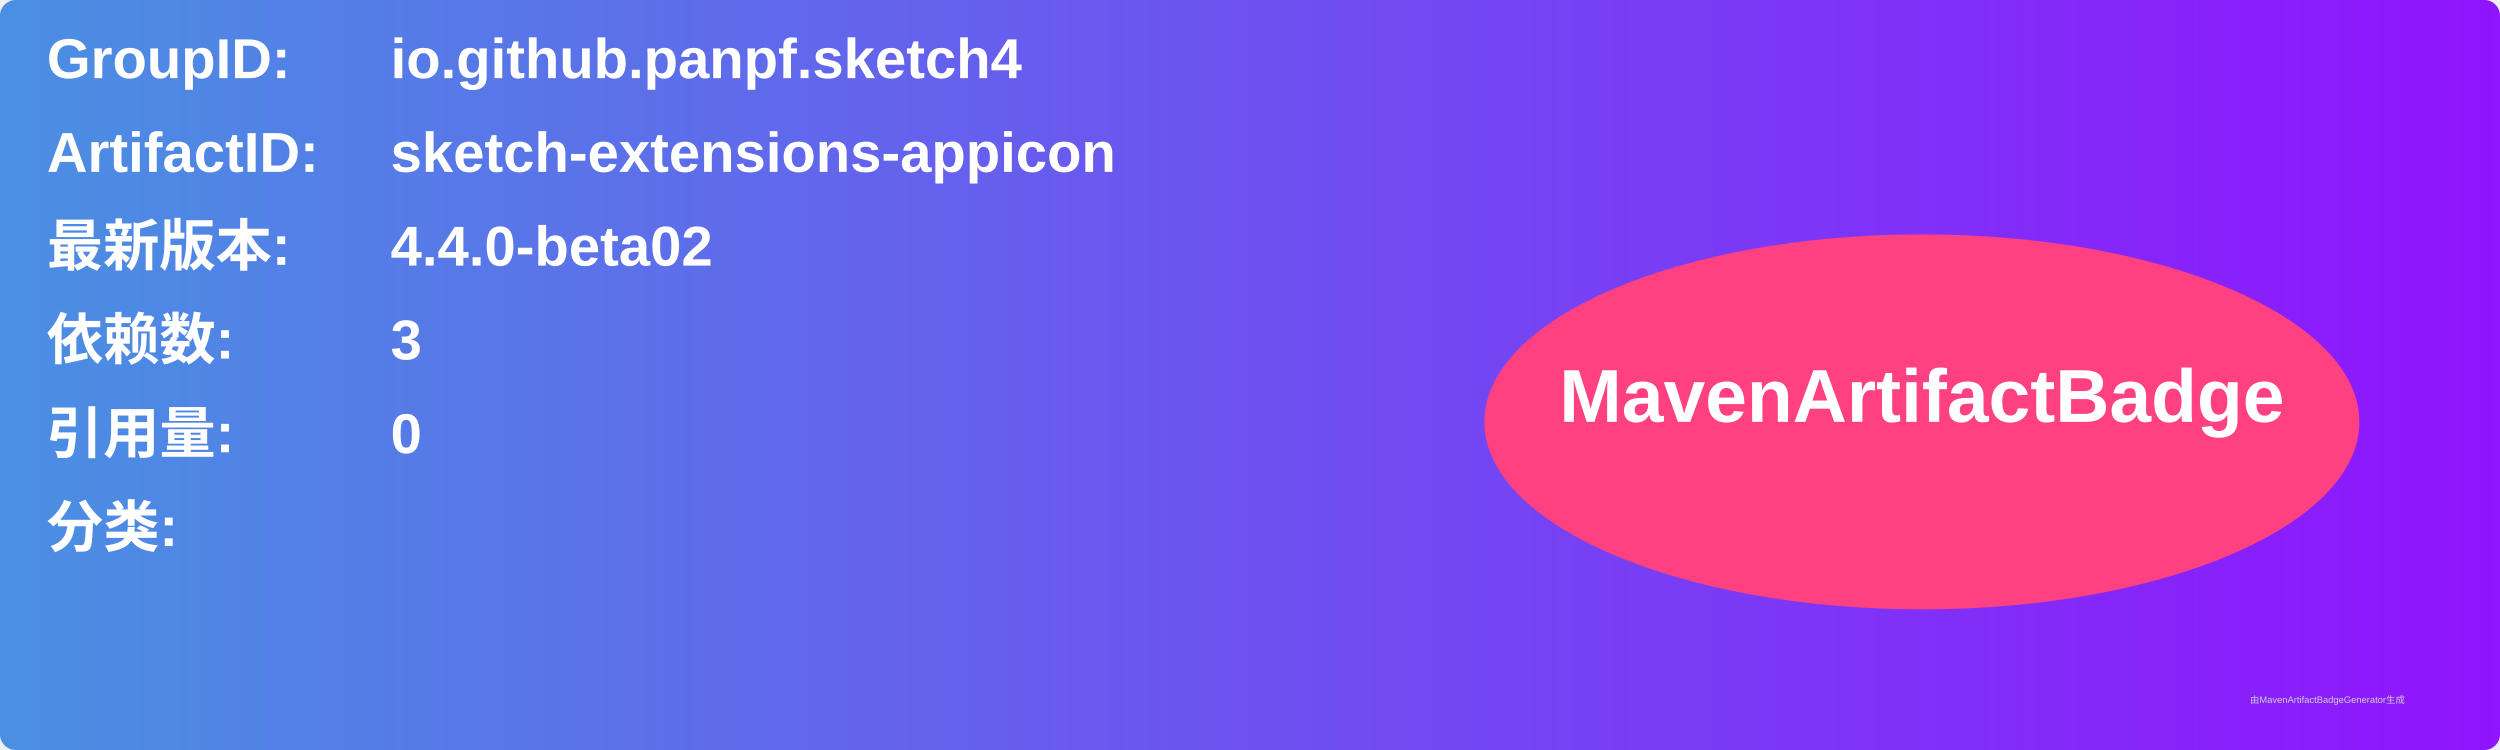
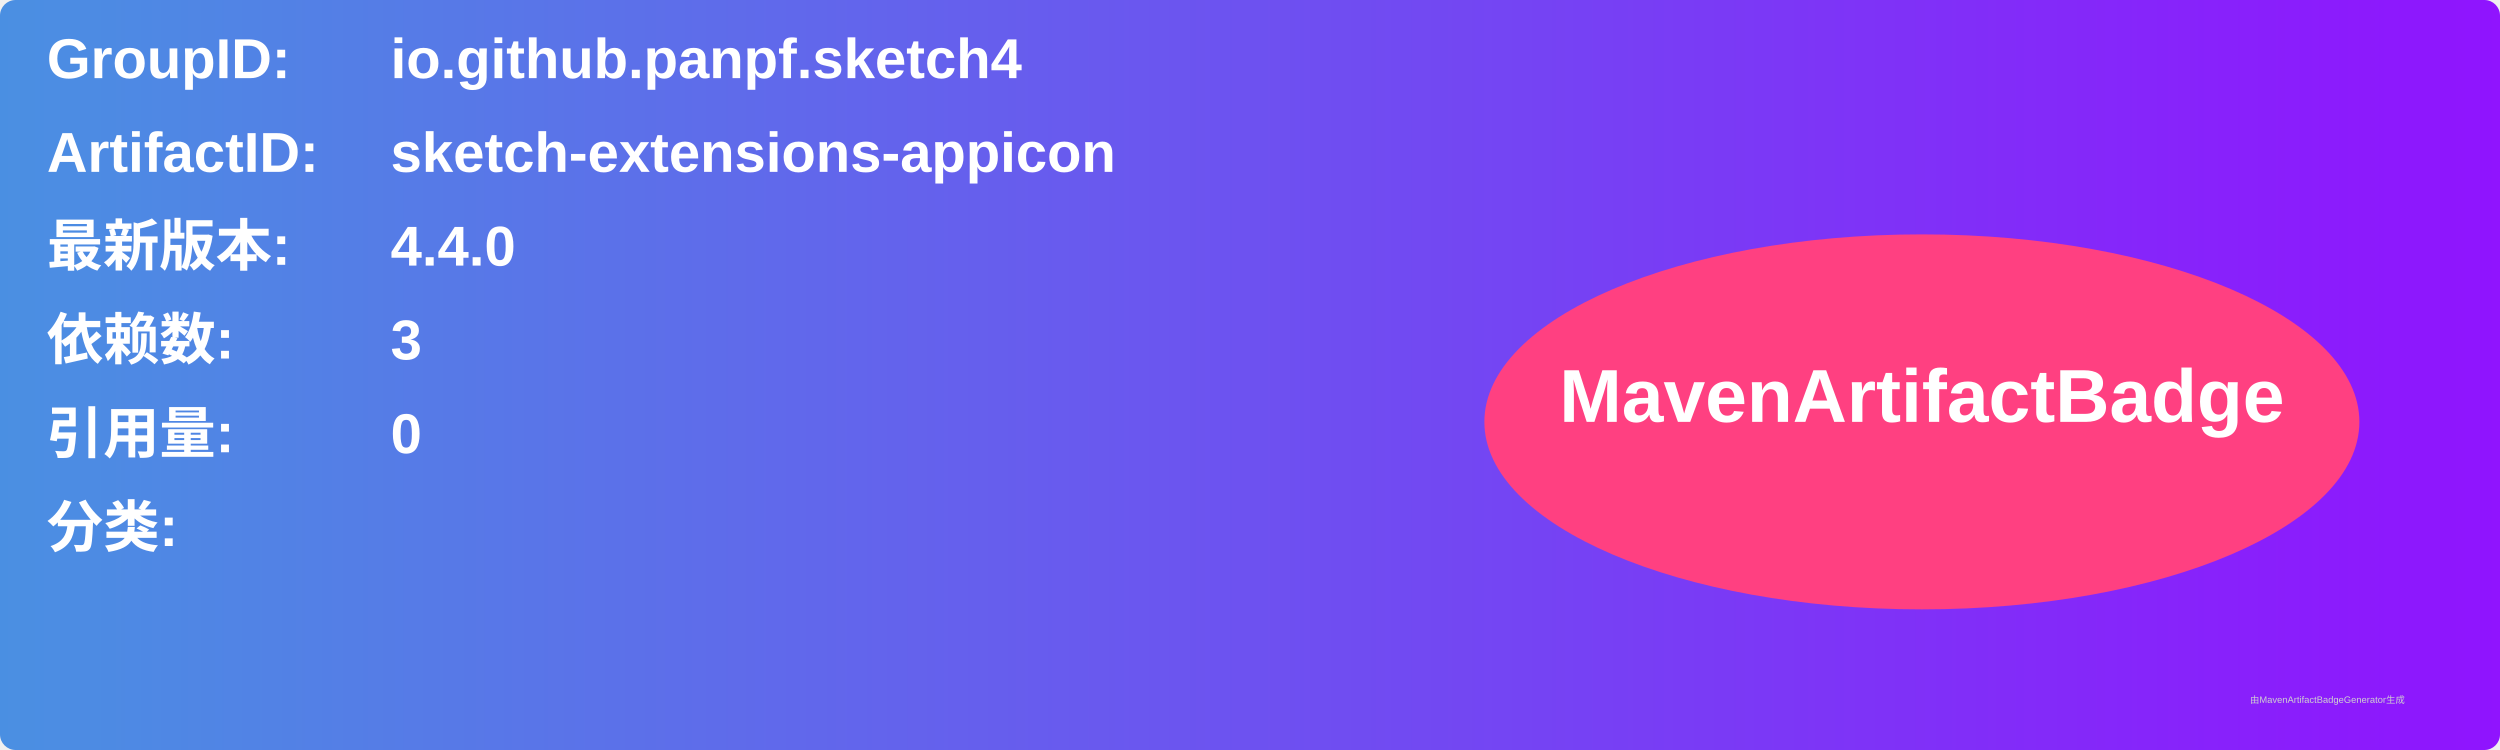
<svg xmlns="http://www.w3.org/2000/svg" width="800" height="240" viewBox="0 0 800 240">
  <linearGradient id="grad" x1="0%" y1="0%" x2="100%" y2="0%">
    <stop offset="0%" stop-color="#4a90e2" />
    <stop offset="100%" stop-color="#9013fe" />
  </linearGradient>
  <rect width="100%" height="100%" rx="5" ry="5" fill="url(#grad)" />
  <g transform="translate(15, 15)">
    <text x="0" y="10" font-family="Arial" font-size="18" fill="white" font-weight="bold" width="260">GroupID:</text>
    <text x="110" y="10" font-family="Arial" font-size="18" fill="white" font-weight="bold" width="460">io.github.panpf.sketch4</text>
    <text x="0" y="40" font-family="Arial" font-size="18" fill="white" font-weight="bold" width="260">ArtifactID:</text>
    <text x="110" y="40" font-family="Arial" font-size="18" fill="white" font-weight="bold" width="460">sketch-extensions-appicon</text>
    <text x="0" y="70" font-family="Arial" font-size="18" fill="white" font-weight="bold">最新版本:</text>
    <text x="110" y="70" font-family="Arial" font-size="18" fill="white" font-weight="bold">
-       <tspan font-weight="bold">4.4.0-beta02</tspan>
+       <tspan font-weight="bold">4.4.0</tspan>
    </text>
    <text x="0" y="100" font-family="Arial" font-size="18" fill="white" font-weight="bold">依赖数: </text>
    <text x="110" y="100" font-family="Arial" font-size="18" fill="white">
      <tspan font-weight="bold">3</tspan>
    </text>
    <text x="0" y="130" font-family="Arial" font-size="18" fill="white" font-weight="bold">引用量: </text>
    <text x="110" y="130" font-family="Arial" font-size="18" fill="white">
      <tspan font-weight="bold">0</tspan>
    </text>
    <text x="0" y="160" font-family="Arial" font-size="18" fill="white" font-weight="bold">分类:</text>
    <text x="10" y="190" font-family="Arial" font-size="10" fill="white">
      <tspan font-weight="bold" />
    </text>
    <ellipse cx="600" cy="120" rx="140" ry="60" fill="#ff4081" />
    <text x="600" y="120" text-anchor="middle" font-family="Arial" font-size="24" fill="white" font-weight="bold">MavenArtifactBadge</text>
  </g>
  <text x="720" y="225" font-family="Arial" font-size="3" fill="#d0d0d0">由MavenArtifactBadgeGenerator生成</text>
</svg>
